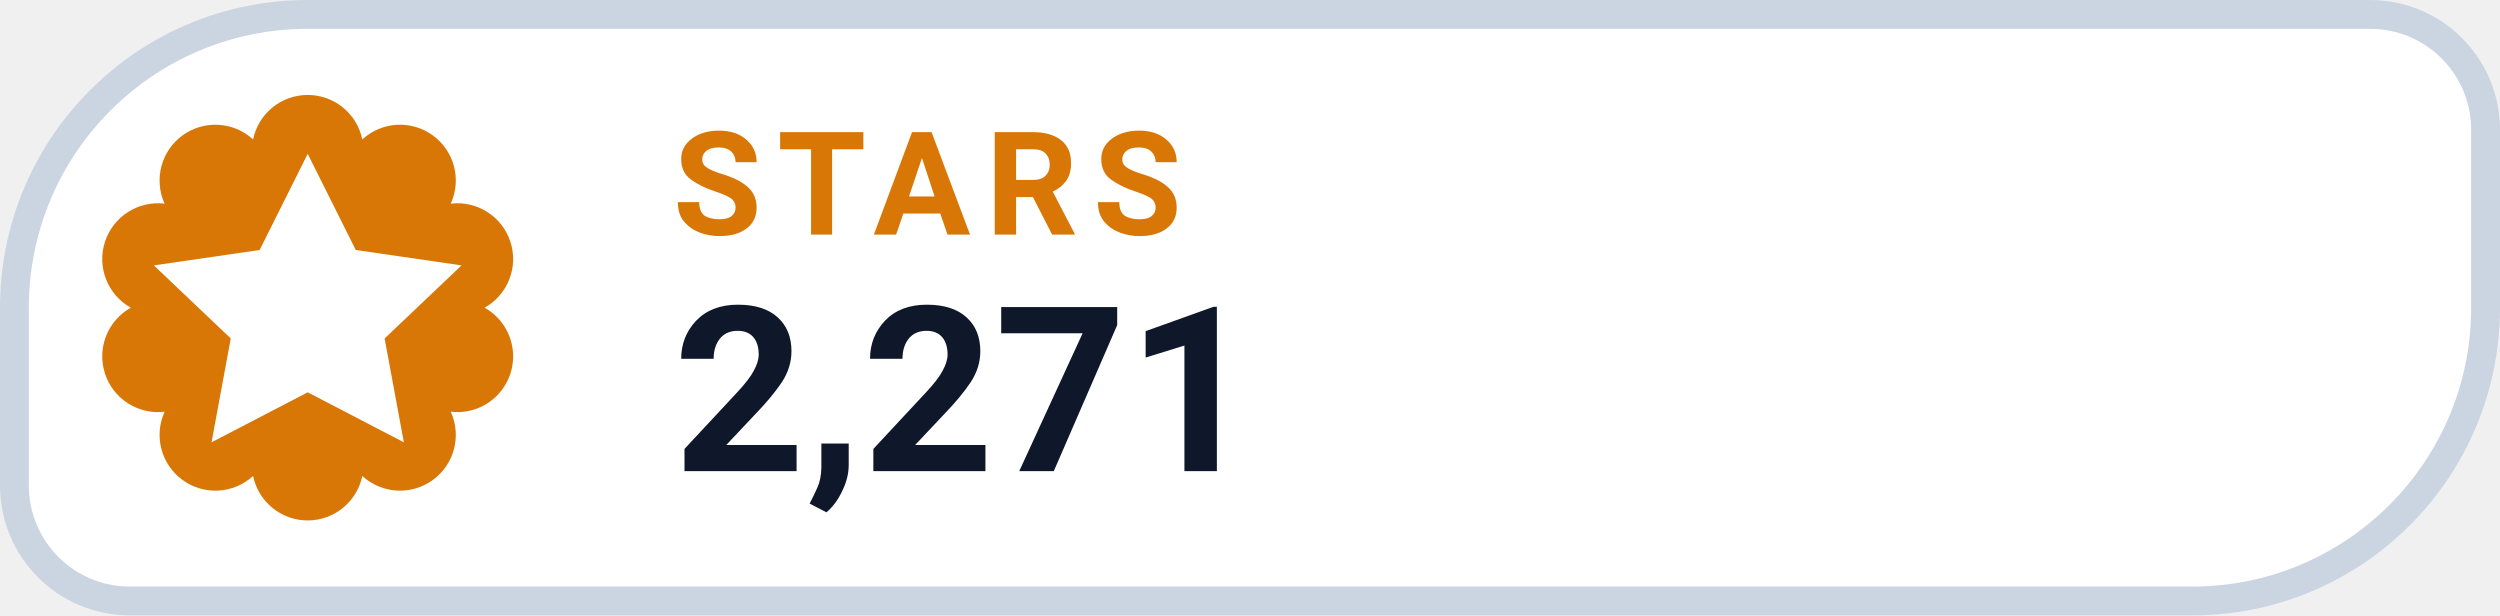
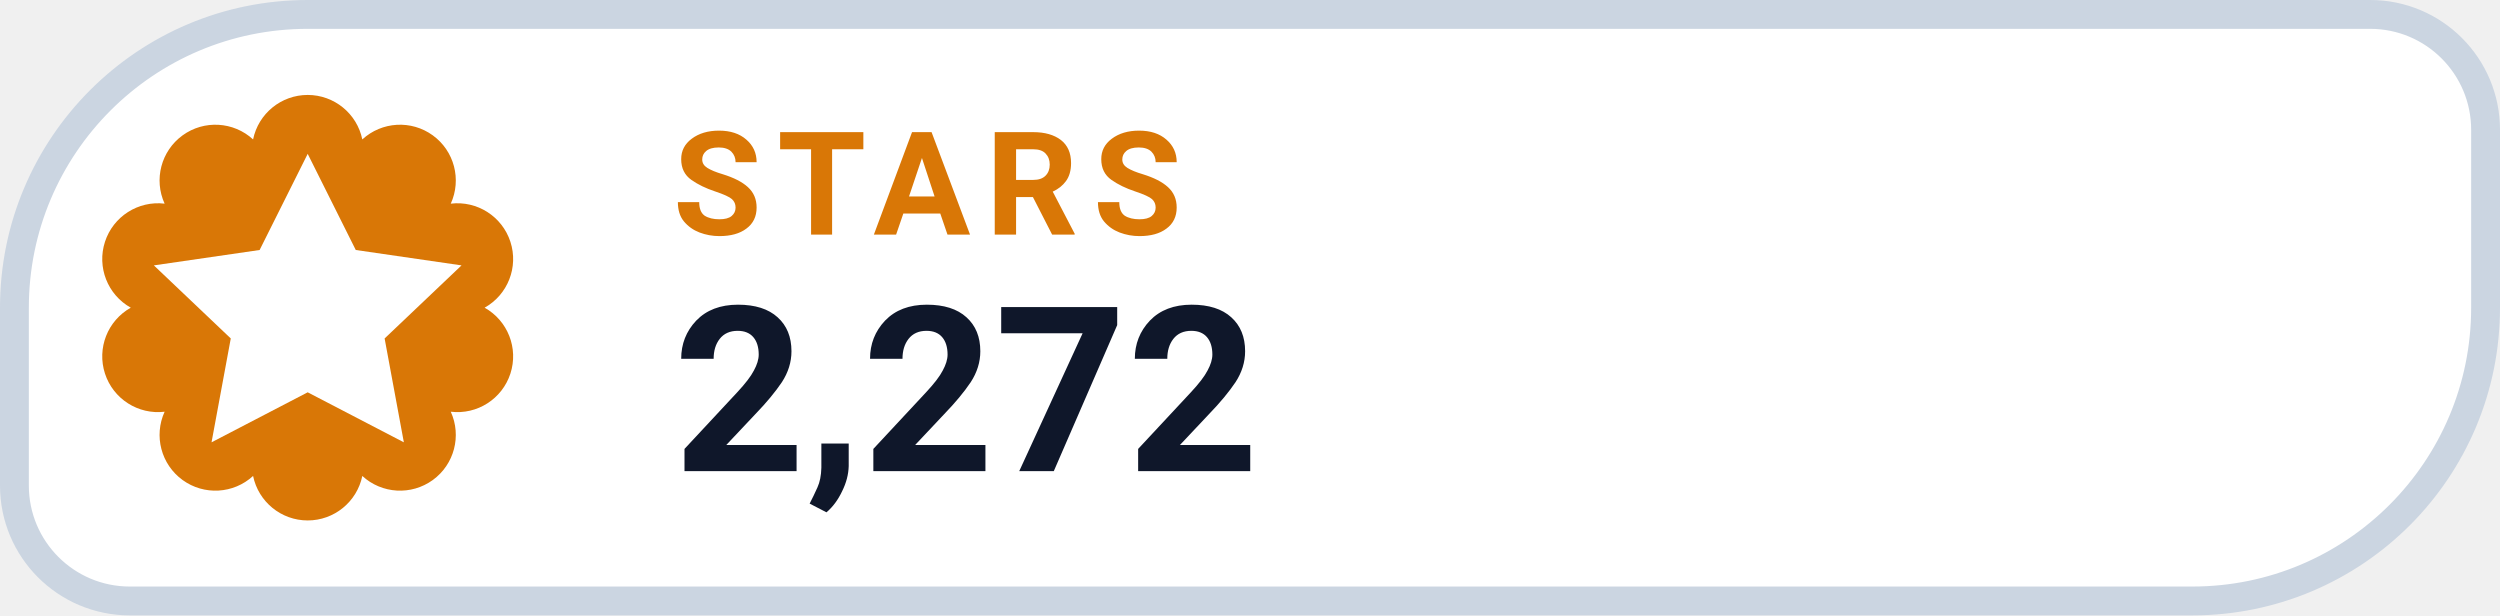
- <svg xmlns="http://www.w3.org/2000/svg" width="130" height="32" viewBox="0 0 130 32" role="img" aria-label="STARS 2,271">
+ <svg xmlns="http://www.w3.org/2000/svg" width="130" height="32" viewBox="0 0 130 32" role="img" aria-label="STARS 2,272">
  <path d="M 16.00 0.75 H 123.25 A 6.00 6.00 0 0 1 129.25 6.75 V 16.00 A 15.25 15.25 0 0 1 114.00 31.25 H 6.75 A 6.00 6.00 0 0 1 0.75 25.25 V 16.00 A 15.25 15.25 0 0 1 16.00 0.75 Z" fill="#FFFFFF" stroke="#CBD5E1" stroke-width="1.5" />
  <path d="M 13.16 7.25 A 2.90 2.90 0 0 1 18.84 7.25 A 2.90 2.90 0 0 1 23.44 10.59 A 2.90 2.90 0 0 1 25.20 16.00 A 2.90 2.90 0 0 1 23.44 21.41 A 2.90 2.90 0 0 1 18.84 24.75 A 2.90 2.90 0 0 1 13.16 24.75 A 2.90 2.90 0 0 1 8.56 21.41 A 2.90 2.90 0 0 1 6.80 16.00 A 2.90 2.90 0 0 1 8.56 10.59 A 2.90 2.90 0 0 1 13.16 7.25 Z" fill="#D97706" />
  <g transform="translate(16 16)" style="color:#FFFFFF;">
    <path d="M0 -8 l2.5 5 5.5 .8 -4 3.8 1 5.4 -5 -2.6 -5 2.6 1 -5.4 -4 -3.8 5.5 -.8 Z" fill="currentColor" />
  </g>
  <text x="35" y="12.2" fill="#D97706" font-family="-apple-system,BlinkMacSystemFont,'Segoe UI',Roboto,Helvetica,Arial,sans-serif" font-size="7.5" font-weight="700" letter-spacing=".8">STARS</text>
-   <text x="35" y="24.5" fill="#0F172A" font-family="-apple-system,BlinkMacSystemFont,'Segoe UI',Roboto,Helvetica,Arial,sans-serif" font-size="12" font-weight="750">2,271</text>
+   <text x="35" y="24.5" fill="#0F172A" font-family="-apple-system,BlinkMacSystemFont,'Segoe UI',Roboto,Helvetica,Arial,sans-serif" font-size="12" font-weight="750">2,272</text>
</svg>
